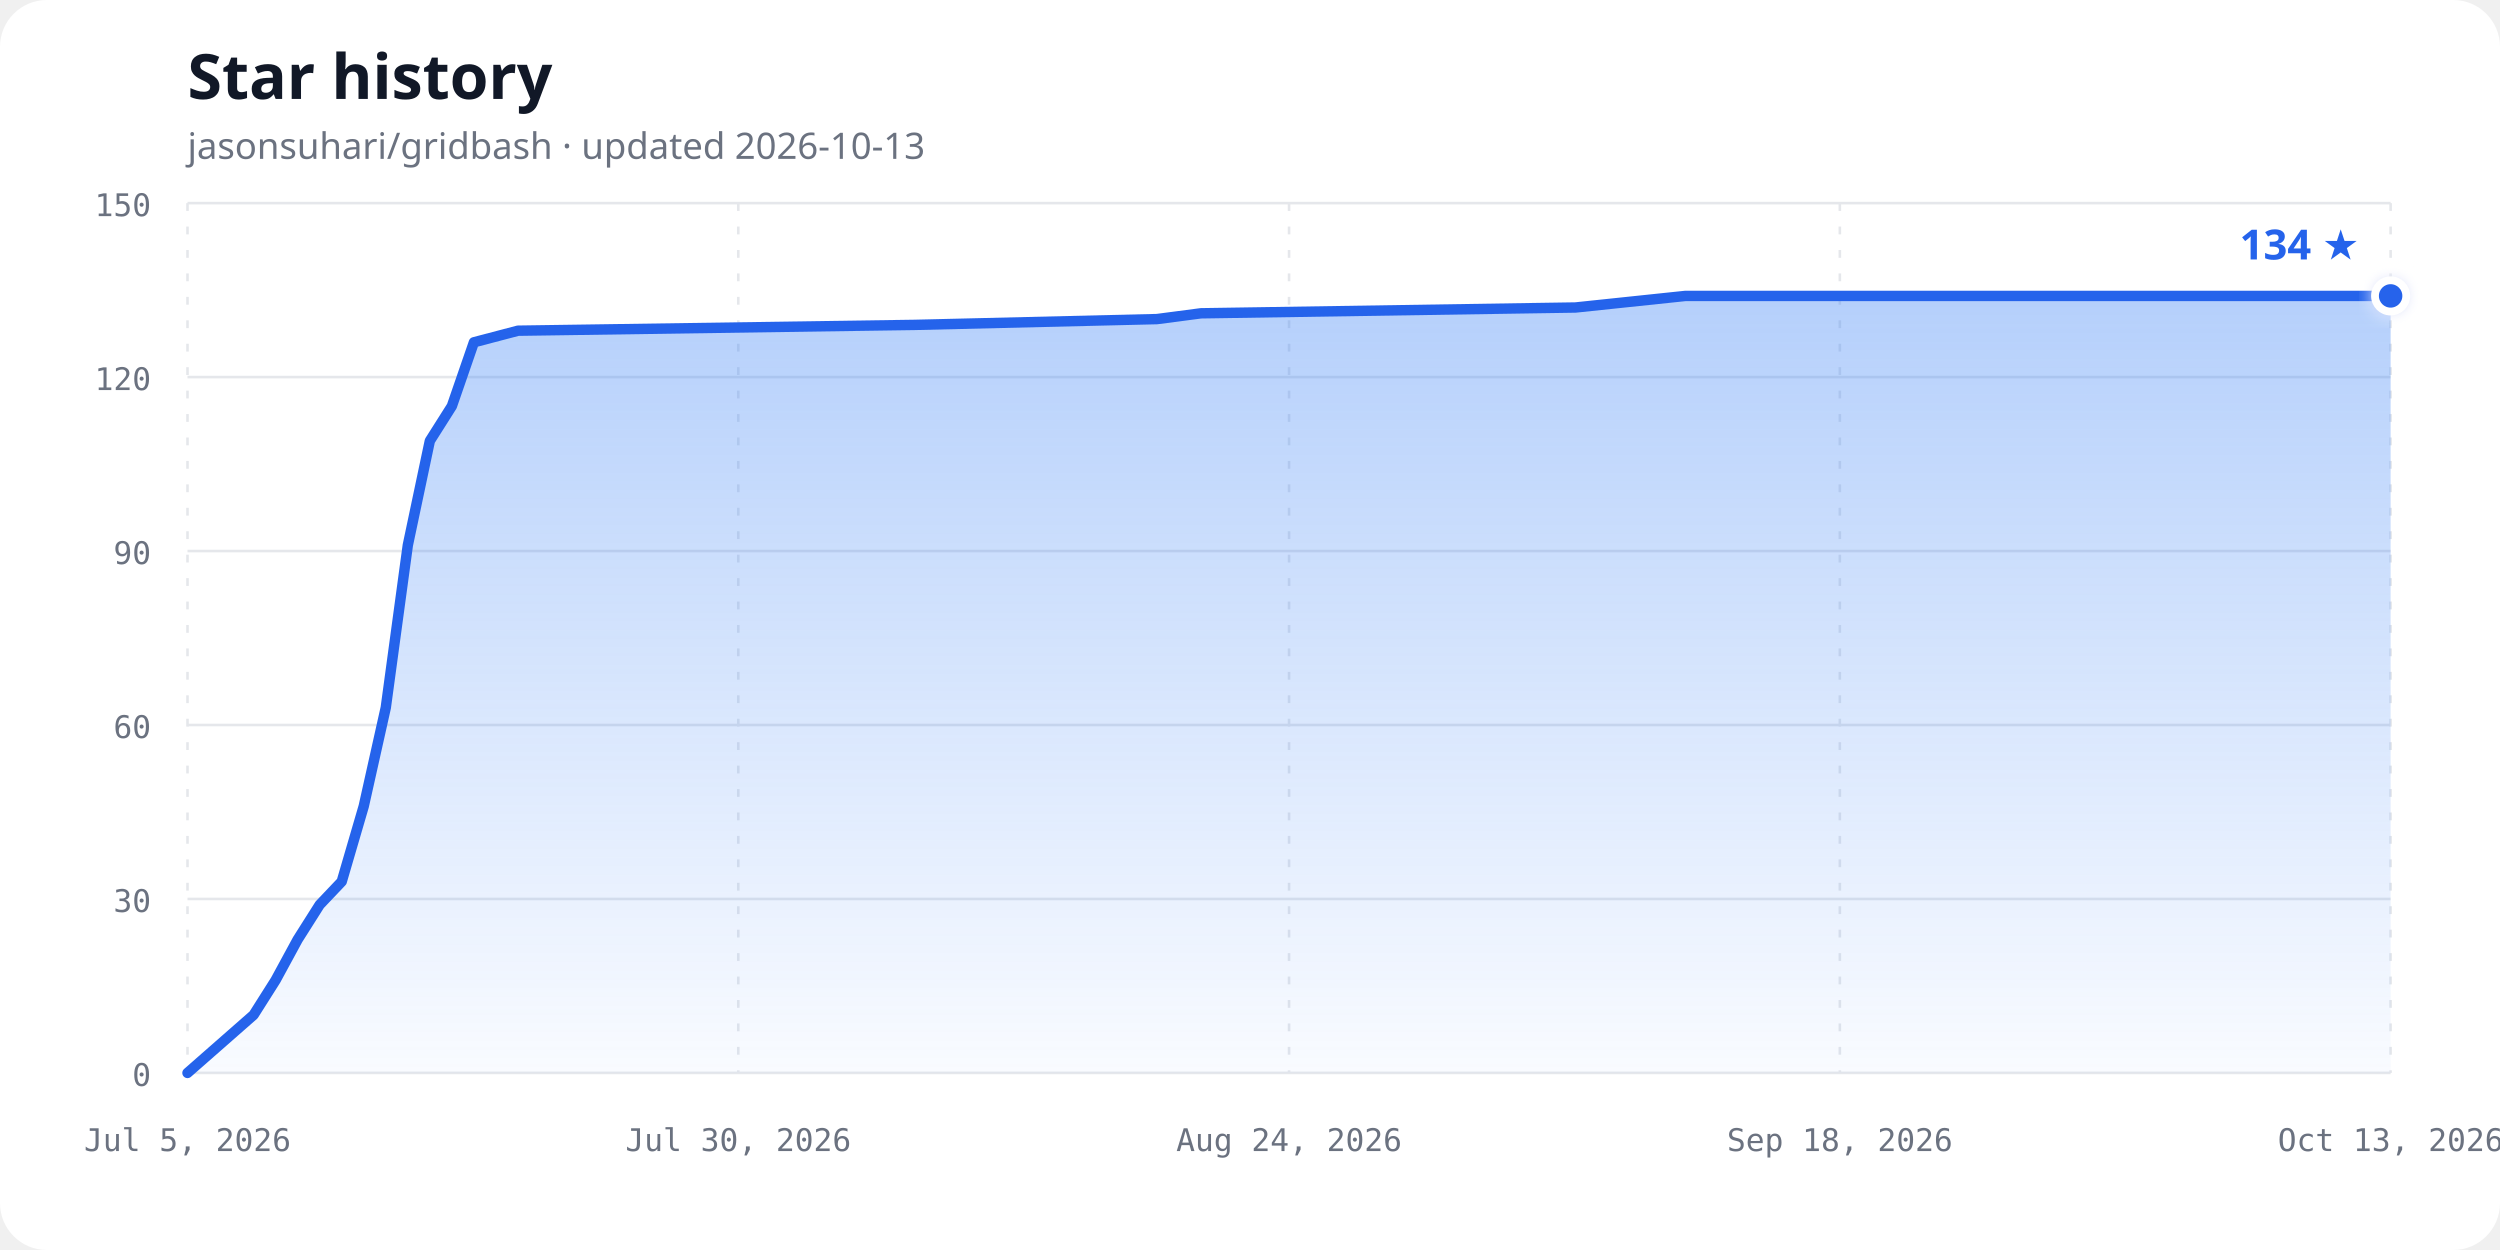
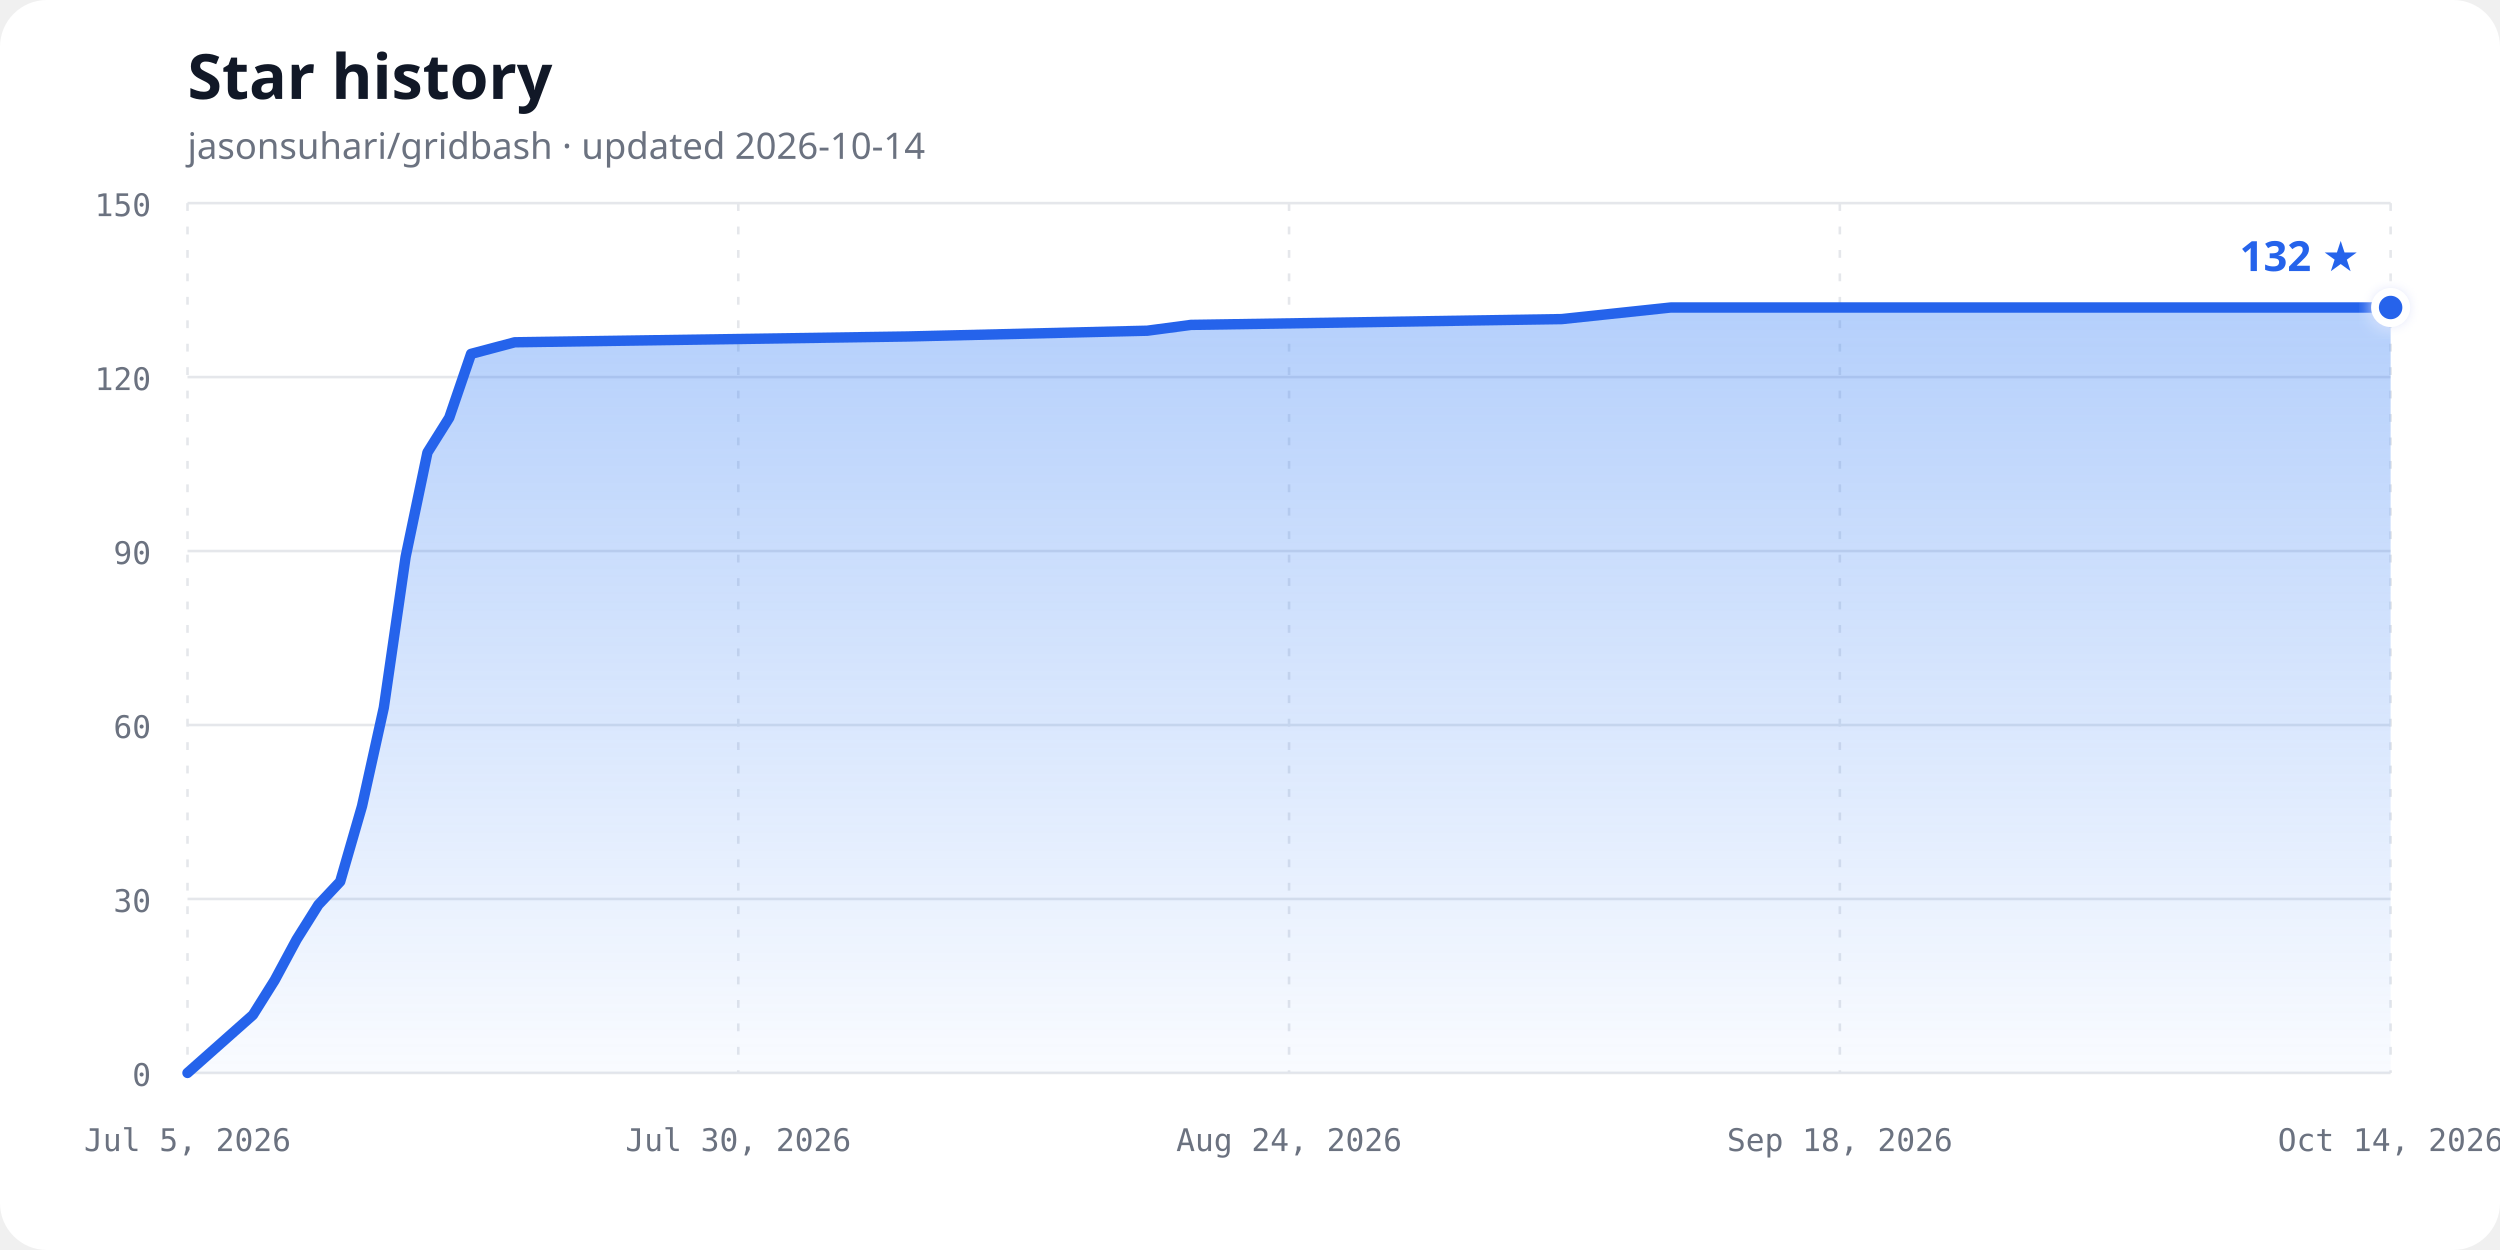
<svg xmlns="http://www.w3.org/2000/svg" width="960" height="480" viewBox="0 0 960 480" role="img" aria-labelledby="chart-title chart-description">
  <defs>
    <linearGradient id="area-gradient" x1="0" y1="0" x2="0" y2="1">
      <stop offset="0%" stop-color="#3b82f6" stop-opacity="0.38" />
      <stop offset="100%" stop-color="#3b82f6" stop-opacity="0.03" />
    </linearGradient>
    <filter id="glow" x="-50%" y="-50%" width="200%" height="200%">
      <feGaussianBlur stdDeviation="3" result="blur" />
      <feMerge>
        <feMergeNode in="blur" />
        <feMergeNode in="SourceGraphic" />
      </feMerge>
    </filter>
  </defs>
  <style>
    .background { fill: #ffffff; }
    .title { fill: #111827; font: 700 24px ui-sans-serif, system-ui, sans-serif; }
    .subtitle { fill: #6b7280; font: 14px ui-sans-serif, system-ui, sans-serif; }
    .axis-label { fill: #6b7280; font: 12px ui-monospace, SFMono-Regular, Consolas, monospace; }
    .grid { stroke: #e5e7eb; stroke-width: 1; }
    .vertical { stroke-dasharray: 3 6; }
    .line { fill: none; stroke: #2563eb; stroke-width: 4; stroke-linecap: round; stroke-linejoin: round; }
    .point { fill: #2563eb; stroke: #ffffff; stroke-width: 3; }
    .count { fill: #2563eb; font: 700 16px ui-sans-serif, system-ui, sans-serif; }
    @media (prefers-color-scheme: dark) {
      .background { fill: #0d1117; }
      .title { fill: #f0f6fc; }
      .subtitle, .axis-label { fill: #8b949e; }
      .grid { stroke: #30363d; }
      .line { stroke: #58a6ff; }
      .point { fill: #58a6ff; stroke: #0d1117; }
      .count { fill: #58a6ff; }
    }
  </style>
  <rect class="background" width="960" height="480" rx="18" />
  <text class="title" x="72" y="38">Star history</text>
-   <text class="subtitle" x="72" y="61">jasonsuhari/gridbash · updated 2026-10-13</text>
+   <text class="subtitle" x="72" y="61">jasonsuhari/gridbash · updated 2026-10-14</text>
  <line class="grid" x1="72" y1="412.00" x2="918" y2="412.00" />
  <text class="axis-label" x="58" y="417.00" text-anchor="end">0</text>
  <line class="grid" x1="72" y1="345.20" x2="918" y2="345.20" />
  <text class="axis-label" x="58" y="350.20" text-anchor="end">30</text>
  <line class="grid" x1="72" y1="278.40" x2="918" y2="278.40" />
  <text class="axis-label" x="58" y="283.40" text-anchor="end">60</text>
  <line class="grid" x1="72" y1="211.60" x2="918" y2="211.60" />
  <text class="axis-label" x="58" y="216.60" text-anchor="end">90</text>
  <line class="grid" x1="72" y1="144.80" x2="918" y2="144.80" />
  <text class="axis-label" x="58" y="149.80" text-anchor="end">120</text>
  <line class="grid" x1="72" y1="78.00" x2="918" y2="78.00" />
  <text class="axis-label" x="58" y="83.00" text-anchor="end">150</text>
  <line class="grid vertical" x1="72.00" y1="78" x2="72.00" y2="412" />
  <text class="axis-label" x="72.00" y="442" text-anchor="middle">Jul 5, 2026</text>
  <line class="grid vertical" x1="283.50" y1="78" x2="283.50" y2="412" />
  <text class="axis-label" x="283.50" y="442" text-anchor="middle">Jul 30, 2026</text>
  <line class="grid vertical" x1="495.00" y1="78" x2="495.00" y2="412" />
  <text class="axis-label" x="495.00" y="442" text-anchor="middle">Aug 24, 2026</text>
  <line class="grid vertical" x1="706.50" y1="78" x2="706.50" y2="412" />
  <text class="axis-label" x="706.50" y="442" text-anchor="middle">Sep 18, 2026</text>
  <line class="grid vertical" x1="918.00" y1="78" x2="918.00" y2="412" />
-   <text class="axis-label" x="918.00" y="442" text-anchor="middle">Oct 13, 2026</text>
-   <path d="M 72.00,412.00 L 97.38,389.73 L 105.84,376.37 L 114.30,360.79 L 122.76,347.43 L 131.22,338.52 L 139.68,309.57 L 148.14,271.72 L 156.60,209.37 L 165.06,169.29 L 173.52,155.93 L 181.98,131.44 L 198.90,126.99 L 351.18,124.76 L 444.24,122.53 L 461.16,120.31 L 604.98,118.08 L 647.28,113.63 L 918.00,113.63 L 918.00,412.00 L 72,412.00 Z" fill="url(#area-gradient)" />
-   <path class="line" d="M 72.00,412.00 L 97.38,389.73 L 105.84,376.37 L 114.30,360.79 L 122.76,347.43 L 131.22,338.52 L 139.68,309.57 L 148.14,271.72 L 156.60,209.37 L 165.06,169.29 L 173.52,155.93 L 181.98,131.44 L 198.90,126.99 L 351.18,124.76 L 444.24,122.53 L 461.16,120.31 L 604.98,118.08 L 647.28,113.63 L 918.00,113.63" />
-   <circle class="point" cx="918.00" cy="113.63" r="6" filter="url(#glow)" />
-   <text class="count" x="906.00" y="99.63" text-anchor="end">134 ★</text>
+   <text class="axis-label" x="918.00" y="442" text-anchor="middle">Oct 14, 2026</text>
+   <path d="M 72.00,412.00 L 97.13,389.73 L 105.50,376.37 L 113.88,360.79 L 122.26,347.43 L 130.63,338.52 L 139.01,309.57 L 147.39,271.72 L 155.76,213.83 L 164.14,173.75 L 172.51,160.39 L 180.89,135.89 L 197.64,131.44 L 348.42,129.21 L 440.55,126.99 L 457.31,124.76 L 599.70,122.53 L 641.58,118.08 L 918.00,118.08 L 918.00,412.00 L 72,412.00 Z" fill="url(#area-gradient)" />
+   <path class="line" d="M 72.00,412.00 L 97.13,389.73 L 105.50,376.37 L 113.88,360.79 L 122.26,347.43 L 130.63,338.52 L 139.01,309.57 L 147.39,271.72 L 155.76,213.83 L 164.14,173.75 L 172.51,160.39 L 180.89,135.89 L 197.64,131.44 L 348.42,129.21 L 440.55,126.99 L 457.31,124.76 L 599.70,122.53 L 641.58,118.08 L 918.00,118.08" />
+   <circle class="point" cx="918.00" cy="118.08" r="6" filter="url(#glow)" />
+   <text class="count" x="906.00" y="104.08" text-anchor="end">132 ★</text>
</svg>
